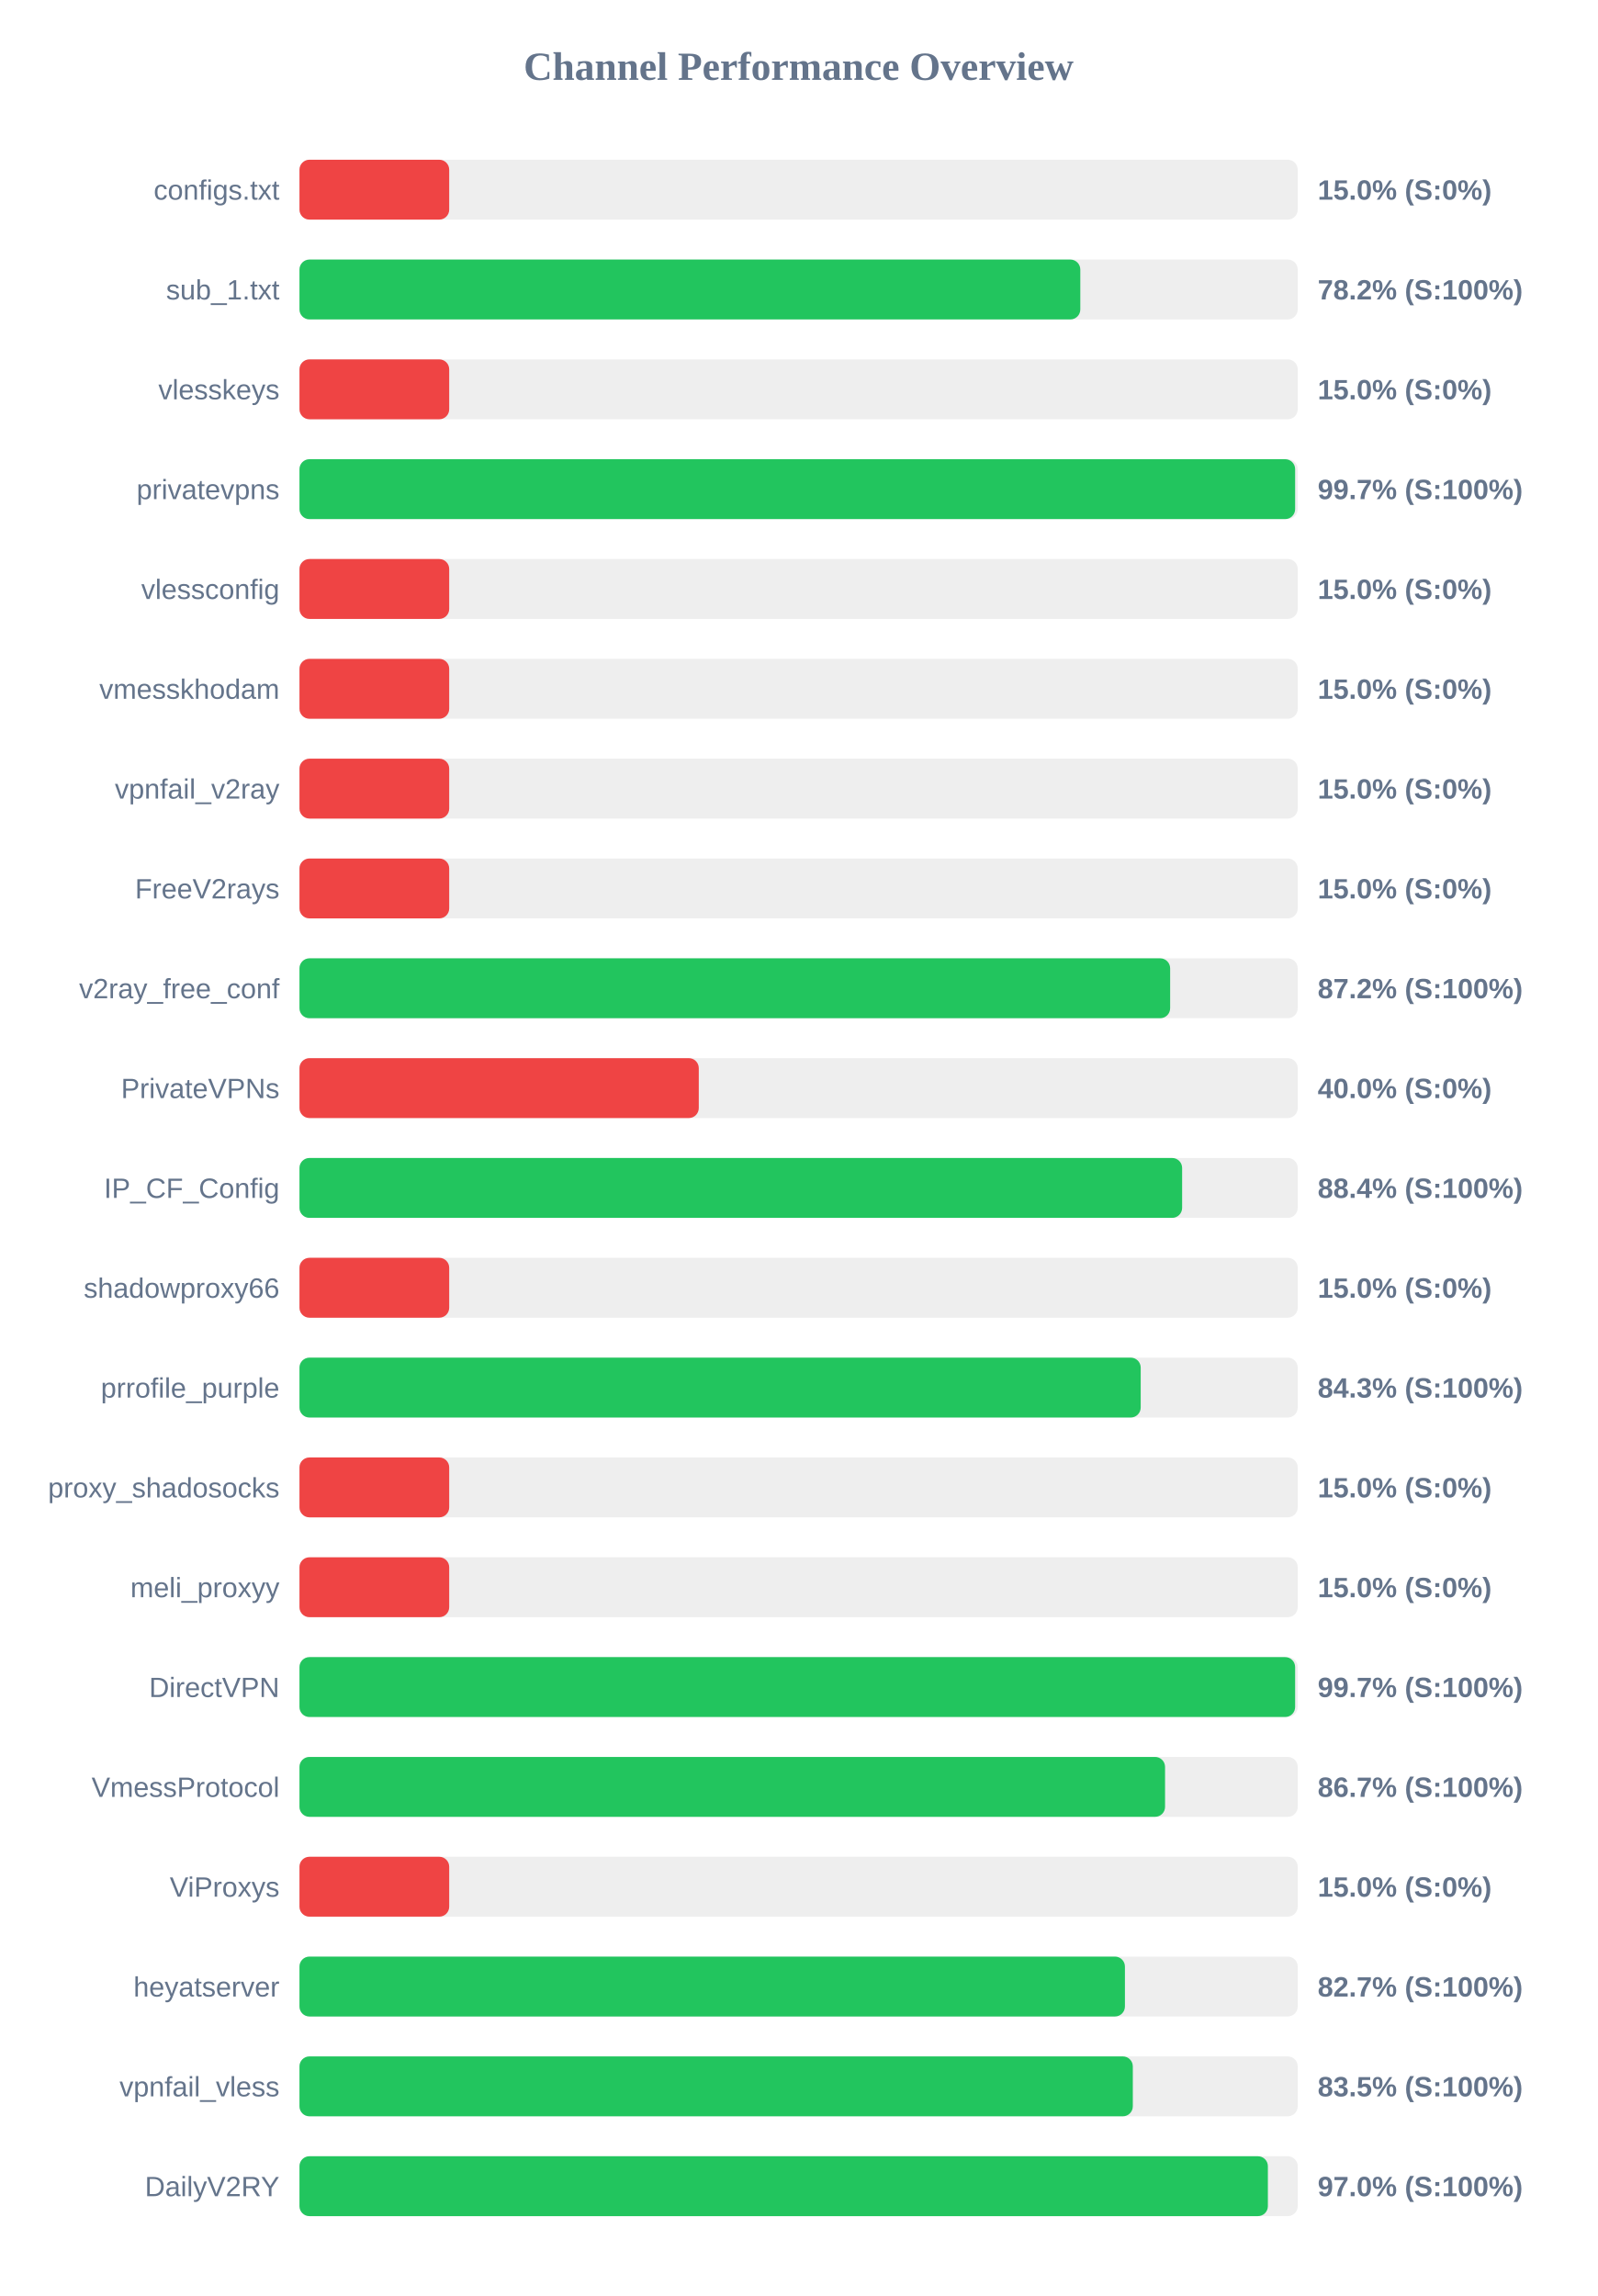
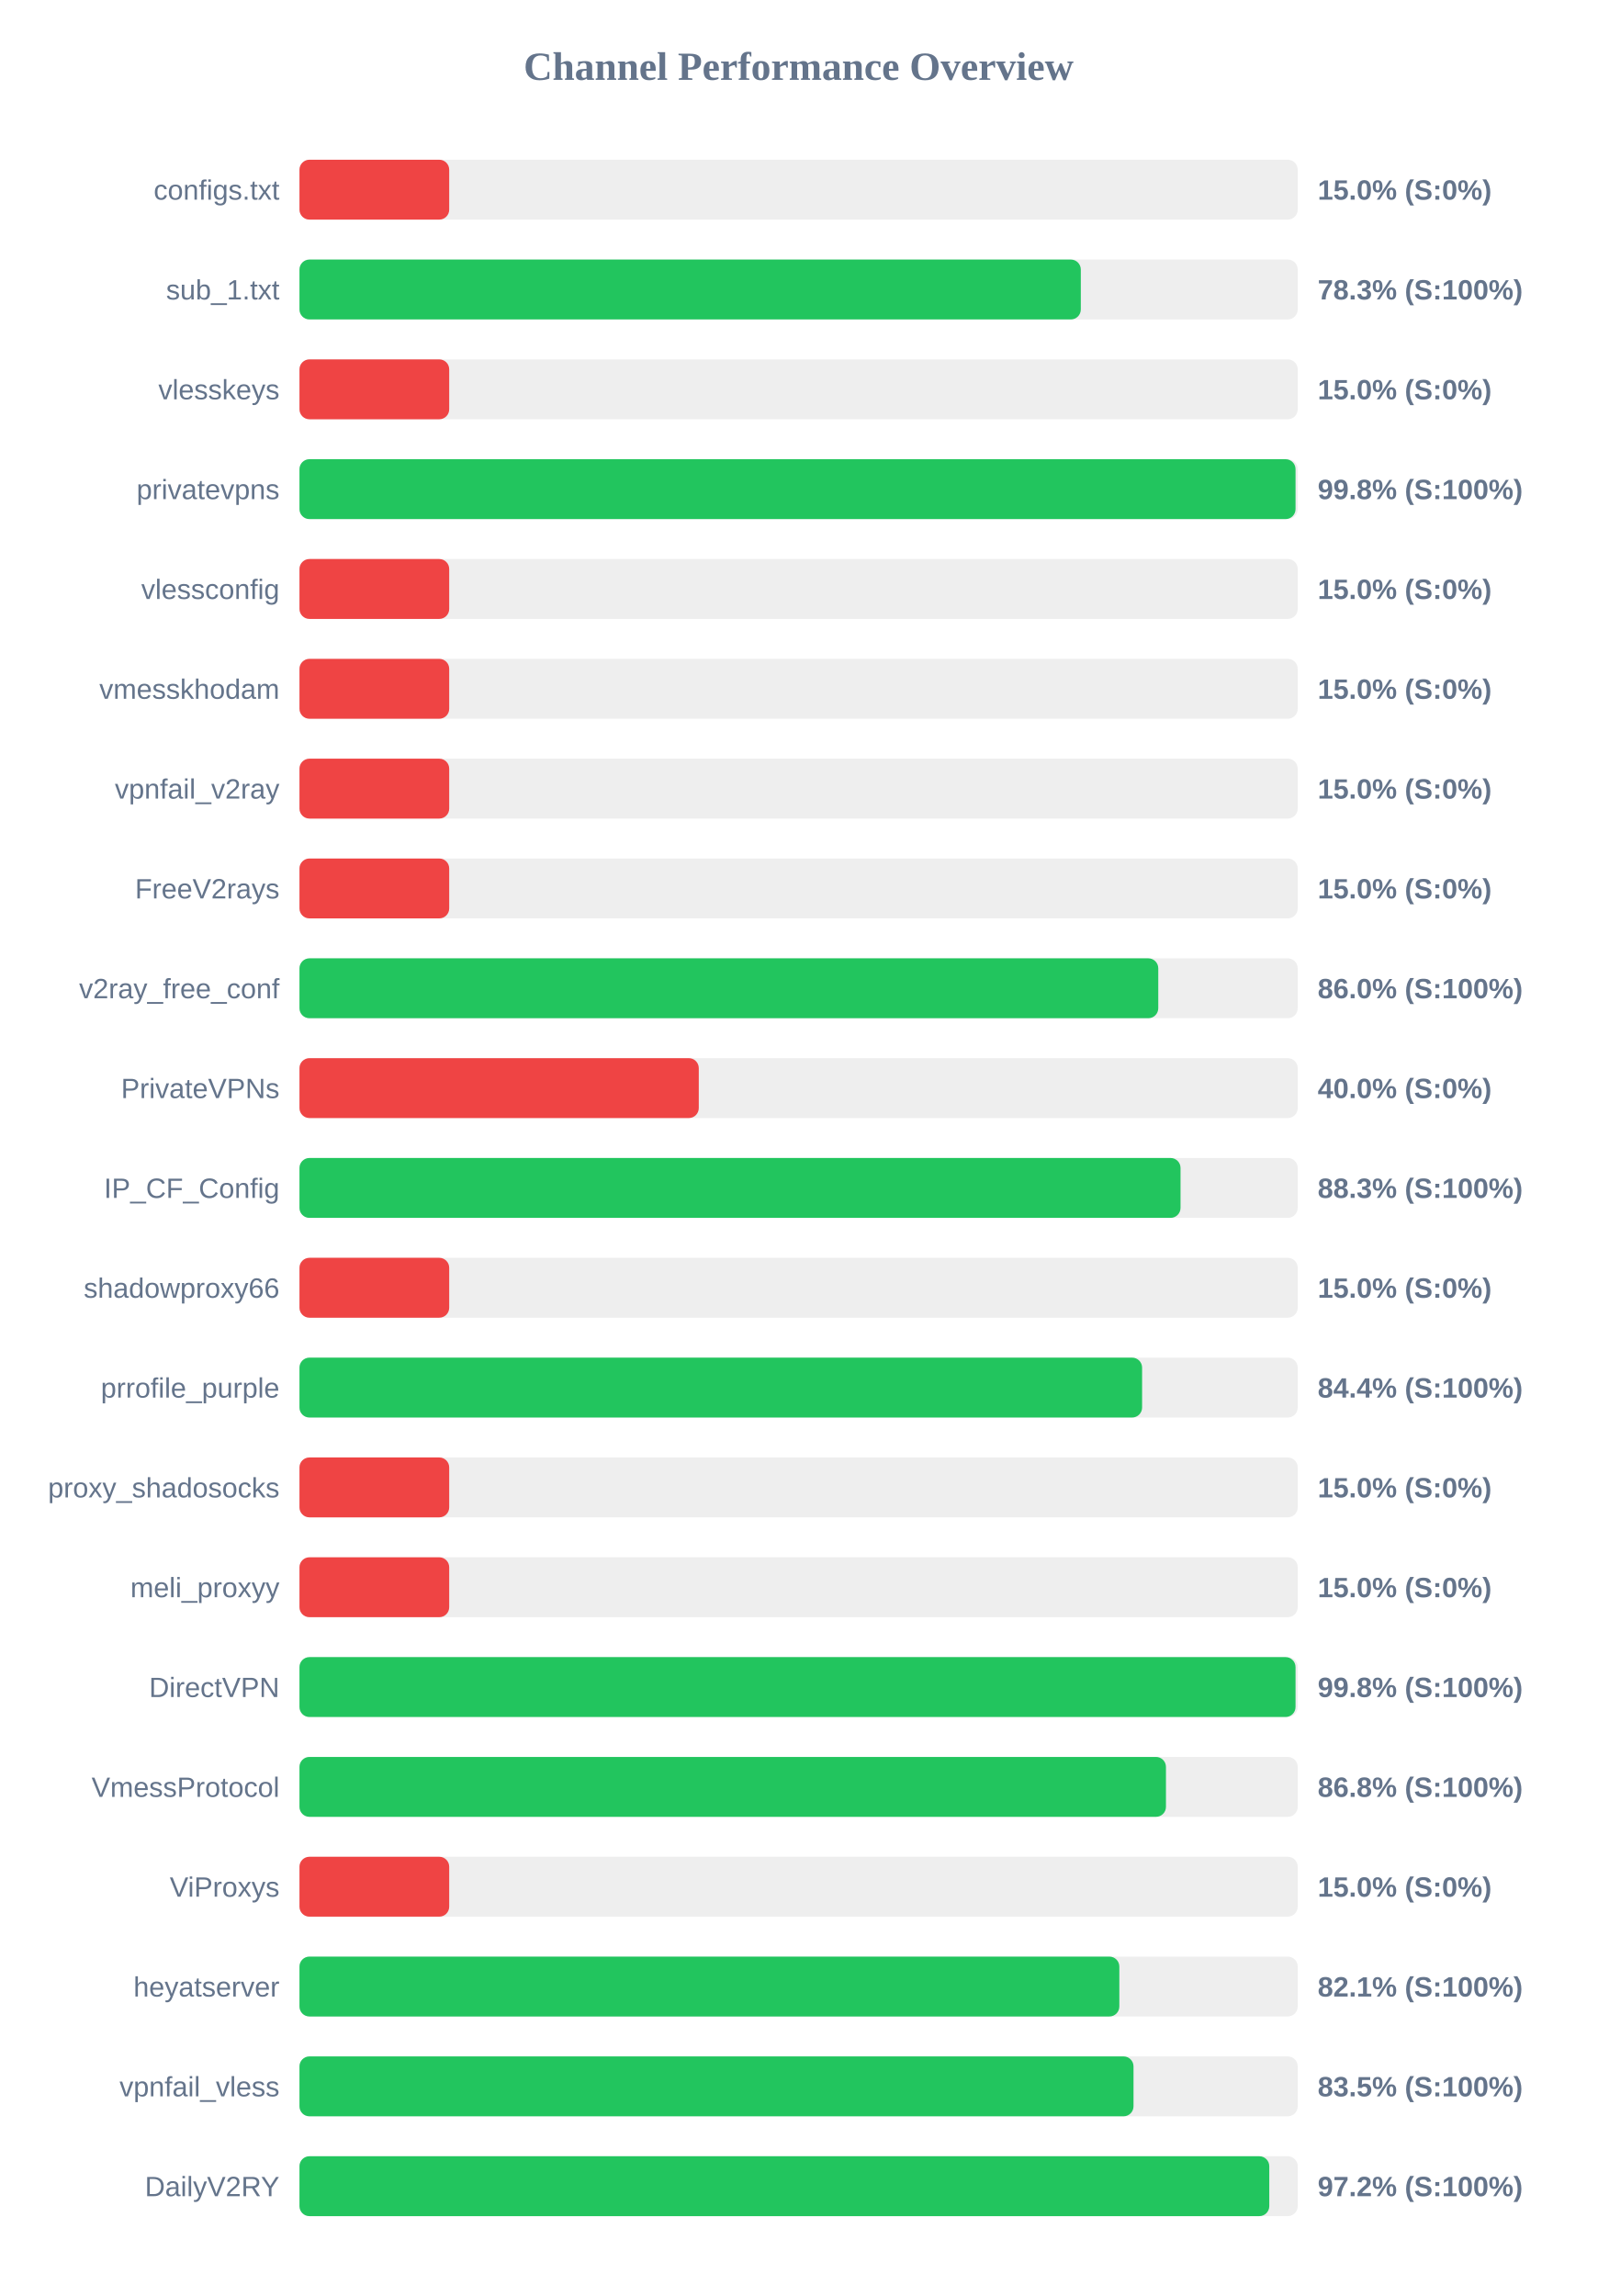
<svg xmlns="http://www.w3.org/2000/svg" width="800" height="1150" version="1.1">
  <style>
        .row { font: 14px Arial; fill: #64748b; }
        .score { font: bold 14px Arial; fill: #64748b; }
    </style>
  <text x="400" y="40" text-anchor="middle" font-size="20px" font-weight="bold" fill="#64748b">Channel Performance Overview</text>
  <rect x="150" y="80" width="500" height="30" fill="#eee" rx="5" />
  <rect x="150" y="80" width="75.0" height="30" fill="#ef4444" rx="5" />
  <text x="140" y="100" text-anchor="end" class="row">configs.txt</text>
  <text x="660" y="100" text-anchor="start" class="score">15.0% (S:0%)</text>
  <rect x="150" y="130" width="500" height="30" fill="#eee" rx="5" />
-   <rect x="150" y="130" width="391.1" height="30" fill="#22c55e" rx="5" />
+   <rect x="150" y="130" width="391.35" height="30" fill="#22c55e" rx="5" />
  <text x="140" y="150" text-anchor="end" class="row">sub_1.txt</text>
-   <text x="660" y="150" text-anchor="start" class="score">78.2% (S:100%)</text>
+   <text x="660" y="150" text-anchor="start" class="score">78.3% (S:100%)</text>
  <rect x="150" y="180" width="500" height="30" fill="#eee" rx="5" />
  <rect x="150" y="180" width="75.0" height="30" fill="#ef4444" rx="5" />
  <text x="140" y="200" text-anchor="end" class="row">vlesskeys</text>
  <text x="660" y="200" text-anchor="start" class="score">15.0% (S:0%)</text>
  <rect x="150" y="230" width="500" height="30" fill="#eee" rx="5" />
-   <rect x="150" y="230" width="498.7" height="30" fill="#22c55e" rx="5" />
+   <rect x="150" y="230" width="498.9" height="30" fill="#22c55e" rx="5" />
  <text x="140" y="250" text-anchor="end" class="row">privatevpns</text>
-   <text x="660" y="250" text-anchor="start" class="score">99.7% (S:100%)</text>
+   <text x="660" y="250" text-anchor="start" class="score">99.8% (S:100%)</text>
  <rect x="150" y="280" width="500" height="30" fill="#eee" rx="5" />
  <rect x="150" y="280" width="75.0" height="30" fill="#ef4444" rx="5" />
  <text x="140" y="300" text-anchor="end" class="row">vlessconfig</text>
  <text x="660" y="300" text-anchor="start" class="score">15.0% (S:0%)</text>
  <rect x="150" y="330" width="500" height="30" fill="#eee" rx="5" />
  <rect x="150" y="330" width="75.0" height="30" fill="#ef4444" rx="5" />
  <text x="140" y="350" text-anchor="end" class="row">vmesskhodam</text>
  <text x="660" y="350" text-anchor="start" class="score">15.0% (S:0%)</text>
  <rect x="150" y="380" width="500" height="30" fill="#eee" rx="5" />
  <rect x="150" y="380" width="75.0" height="30" fill="#ef4444" rx="5" />
  <text x="140" y="400" text-anchor="end" class="row">vpnfail_v2ray</text>
  <text x="660" y="400" text-anchor="start" class="score">15.0% (S:0%)</text>
  <rect x="150" y="430" width="500" height="30" fill="#eee" rx="5" />
  <rect x="150" y="430" width="75.0" height="30" fill="#ef4444" rx="5" />
  <text x="140" y="450" text-anchor="end" class="row">FreeV2rays</text>
  <text x="660" y="450" text-anchor="start" class="score">15.0% (S:0%)</text>
  <rect x="150" y="480" width="500" height="30" fill="#eee" rx="5" />
-   <rect x="150" y="480" width="436.1" height="30" fill="#22c55e" rx="5" />
+   <rect x="150" y="480" width="430.15" height="30" fill="#22c55e" rx="5" />
  <text x="140" y="500" text-anchor="end" class="row">v2ray_free_conf</text>
-   <text x="660" y="500" text-anchor="start" class="score">87.2% (S:100%)</text>
+   <text x="660" y="500" text-anchor="start" class="score">86.0% (S:100%)</text>
  <rect x="150" y="530" width="500" height="30" fill="#eee" rx="5" />
  <rect x="150" y="530" width="200.0" height="30" fill="#ef4444" rx="5" />
  <text x="140" y="550" text-anchor="end" class="row">PrivateVPNs</text>
  <text x="660" y="550" text-anchor="start" class="score">40.0% (S:0%)</text>
  <rect x="150" y="580" width="500" height="30" fill="#eee" rx="5" />
-   <rect x="150" y="580" width="442.1" height="30" fill="#22c55e" rx="5" />
+   <rect x="150" y="580" width="441.3" height="30" fill="#22c55e" rx="5" />
  <text x="140" y="600" text-anchor="end" class="row">IP_CF_Config</text>
-   <text x="660" y="600" text-anchor="start" class="score">88.4% (S:100%)</text>
+   <text x="660" y="600" text-anchor="start" class="score">88.3% (S:100%)</text>
  <rect x="150" y="630" width="500" height="30" fill="#eee" rx="5" />
  <rect x="150" y="630" width="75.0" height="30" fill="#ef4444" rx="5" />
  <text x="140" y="650" text-anchor="end" class="row">shadowproxy66</text>
  <text x="660" y="650" text-anchor="start" class="score">15.0% (S:0%)</text>
  <rect x="150" y="680" width="500" height="30" fill="#eee" rx="5" />
-   <rect x="150" y="680" width="421.35" height="30" fill="#22c55e" rx="5" />
+   <rect x="150" y="680" width="422.05" height="30" fill="#22c55e" rx="5" />
  <text x="140" y="700" text-anchor="end" class="row">prrofile_purple</text>
-   <text x="660" y="700" text-anchor="start" class="score">84.3% (S:100%)</text>
+   <text x="660" y="700" text-anchor="start" class="score">84.4% (S:100%)</text>
  <rect x="150" y="730" width="500" height="30" fill="#eee" rx="5" />
  <rect x="150" y="730" width="75.0" height="30" fill="#ef4444" rx="5" />
  <text x="140" y="750" text-anchor="end" class="row">proxy_shadosocks</text>
  <text x="660" y="750" text-anchor="start" class="score">15.0% (S:0%)</text>
  <rect x="150" y="780" width="500" height="30" fill="#eee" rx="5" />
  <rect x="150" y="780" width="75.0" height="30" fill="#ef4444" rx="5" />
  <text x="140" y="800" text-anchor="end" class="row">meli_proxyy</text>
  <text x="660" y="800" text-anchor="start" class="score">15.0% (S:0%)</text>
  <rect x="150" y="830" width="500" height="30" fill="#eee" rx="5" />
-   <rect x="150" y="830" width="498.7" height="30" fill="#22c55e" rx="5" />
+   <rect x="150" y="830" width="498.9" height="30" fill="#22c55e" rx="5" />
  <text x="140" y="850" text-anchor="end" class="row">DirectVPN</text>
-   <text x="660" y="850" text-anchor="start" class="score">99.7% (S:100%)</text>
+   <text x="660" y="850" text-anchor="start" class="score">99.8% (S:100%)</text>
  <rect x="150" y="880" width="500" height="30" fill="#eee" rx="5" />
-   <rect x="150" y="880" width="433.55" height="30" fill="#22c55e" rx="5" />
+   <rect x="150" y="880" width="434.0" height="30" fill="#22c55e" rx="5" />
  <text x="140" y="900" text-anchor="end" class="row">VmessProtocol</text>
-   <text x="660" y="900" text-anchor="start" class="score">86.7% (S:100%)</text>
+   <text x="660" y="900" text-anchor="start" class="score">86.8% (S:100%)</text>
  <rect x="150" y="930" width="500" height="30" fill="#eee" rx="5" />
  <rect x="150" y="930" width="75.0" height="30" fill="#ef4444" rx="5" />
  <text x="140" y="950" text-anchor="end" class="row">ViProxys</text>
  <text x="660" y="950" text-anchor="start" class="score">15.0% (S:0%)</text>
  <rect x="150" y="980" width="500" height="30" fill="#eee" rx="5" />
-   <rect x="150" y="980" width="413.45" height="30" fill="#22c55e" rx="5" />
+   <rect x="150" y="980" width="410.65" height="30" fill="#22c55e" rx="5" />
  <text x="140" y="1000" text-anchor="end" class="row">heyatserver</text>
-   <text x="660" y="1000" text-anchor="start" class="score">82.7% (S:100%)</text>
+   <text x="660" y="1000" text-anchor="start" class="score">82.1% (S:100%)</text>
  <rect x="150" y="1030" width="500" height="30" fill="#eee" rx="5" />
-   <rect x="150" y="1030" width="417.4" height="30" fill="#22c55e" rx="5" />
+   <rect x="150" y="1030" width="417.75" height="30" fill="#22c55e" rx="5" />
  <text x="140" y="1050" text-anchor="end" class="row">vpnfail_vless</text>
  <text x="660" y="1050" text-anchor="start" class="score">83.5% (S:100%)</text>
  <rect x="150" y="1080" width="500" height="30" fill="#eee" rx="5" />
-   <rect x="150" y="1080" width="485.05" height="30" fill="#22c55e" rx="5" />
+   <rect x="150" y="1080" width="485.75" height="30" fill="#22c55e" rx="5" />
  <text x="140" y="1100" text-anchor="end" class="row">DailyV2RY</text>
-   <text x="660" y="1100" text-anchor="start" class="score">97.0% (S:100%)</text>
+   <text x="660" y="1100" text-anchor="start" class="score">97.2% (S:100%)</text>
</svg>
